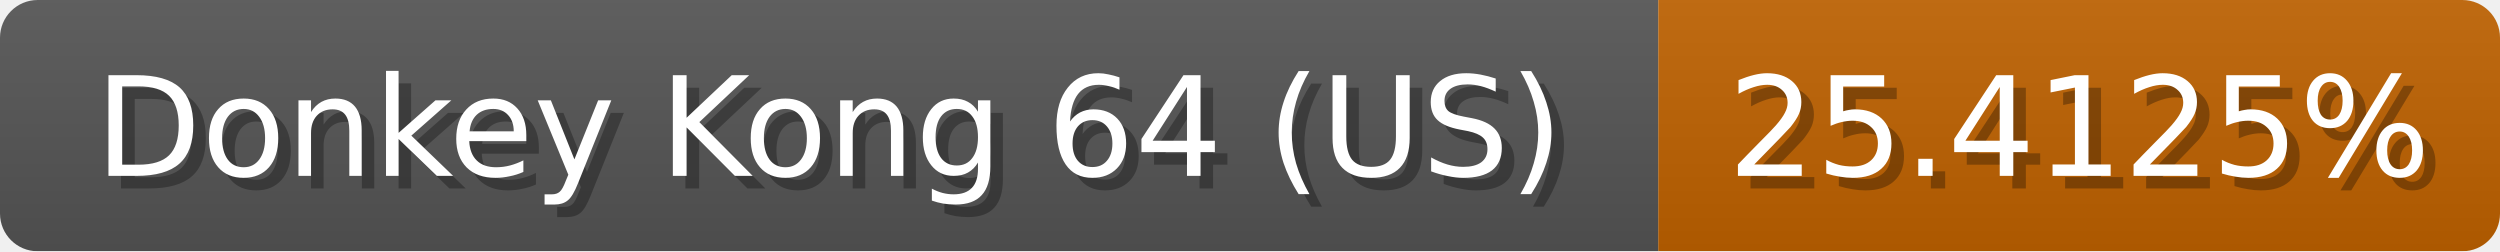
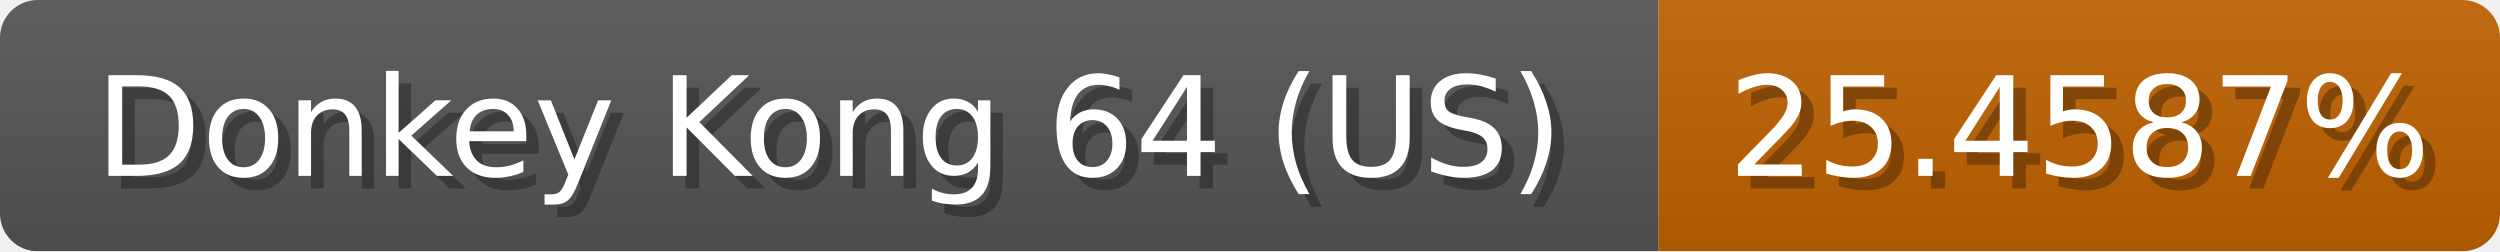
<svg xmlns="http://www.w3.org/2000/svg" width="199" height="20">
  <linearGradient id="b" x2="0" y2="100%">
    <stop offset="0" stop-color="#bbb" stop-opacity=".1" />
    <stop offset="1" stop-opacity=".1" />
  </linearGradient>
  <mask id="anybadge_1">
    <rect width="199" height="20" rx="3" fill="#fff" />
  </mask>
  <g mask="url(#anybadge_1)">
    <path fill="#555" d="M0 0h132v20H0z" />
    <path fill="#c06200" d="M132 0h67v20H132z" />
    <path fill="url(#b)" d="M0 0h199v20H0z" />
  </g>
  <g fill="#fff" text-anchor="middle" font-family="DejaVu Sans,Verdana,Geneva,sans-serif" font-size="11">
    <text x="67.0" y="15" fill="#010101" fill-opacity=".3">Donkey Kong 64 (US)</text>
    <text x="66.0" y="14">Donkey Kong 64 (US)</text>
  </g>
  <g fill="#fff" text-anchor="middle" font-family="DejaVu Sans,Verdana,Geneva,sans-serif" font-size="11">
-     <text x="166.5" y="15" fill="#010101" fill-opacity=".3">25.4125%</text>
-     <text x="165.5" y="14">25.4125%</text>
+     <text x="166.5" y="15" fill="#010101" fill-opacity=".3">25.4587%</text>
+     <text x="165.5" y="14">25.4587%</text>
  </g>
</svg>
